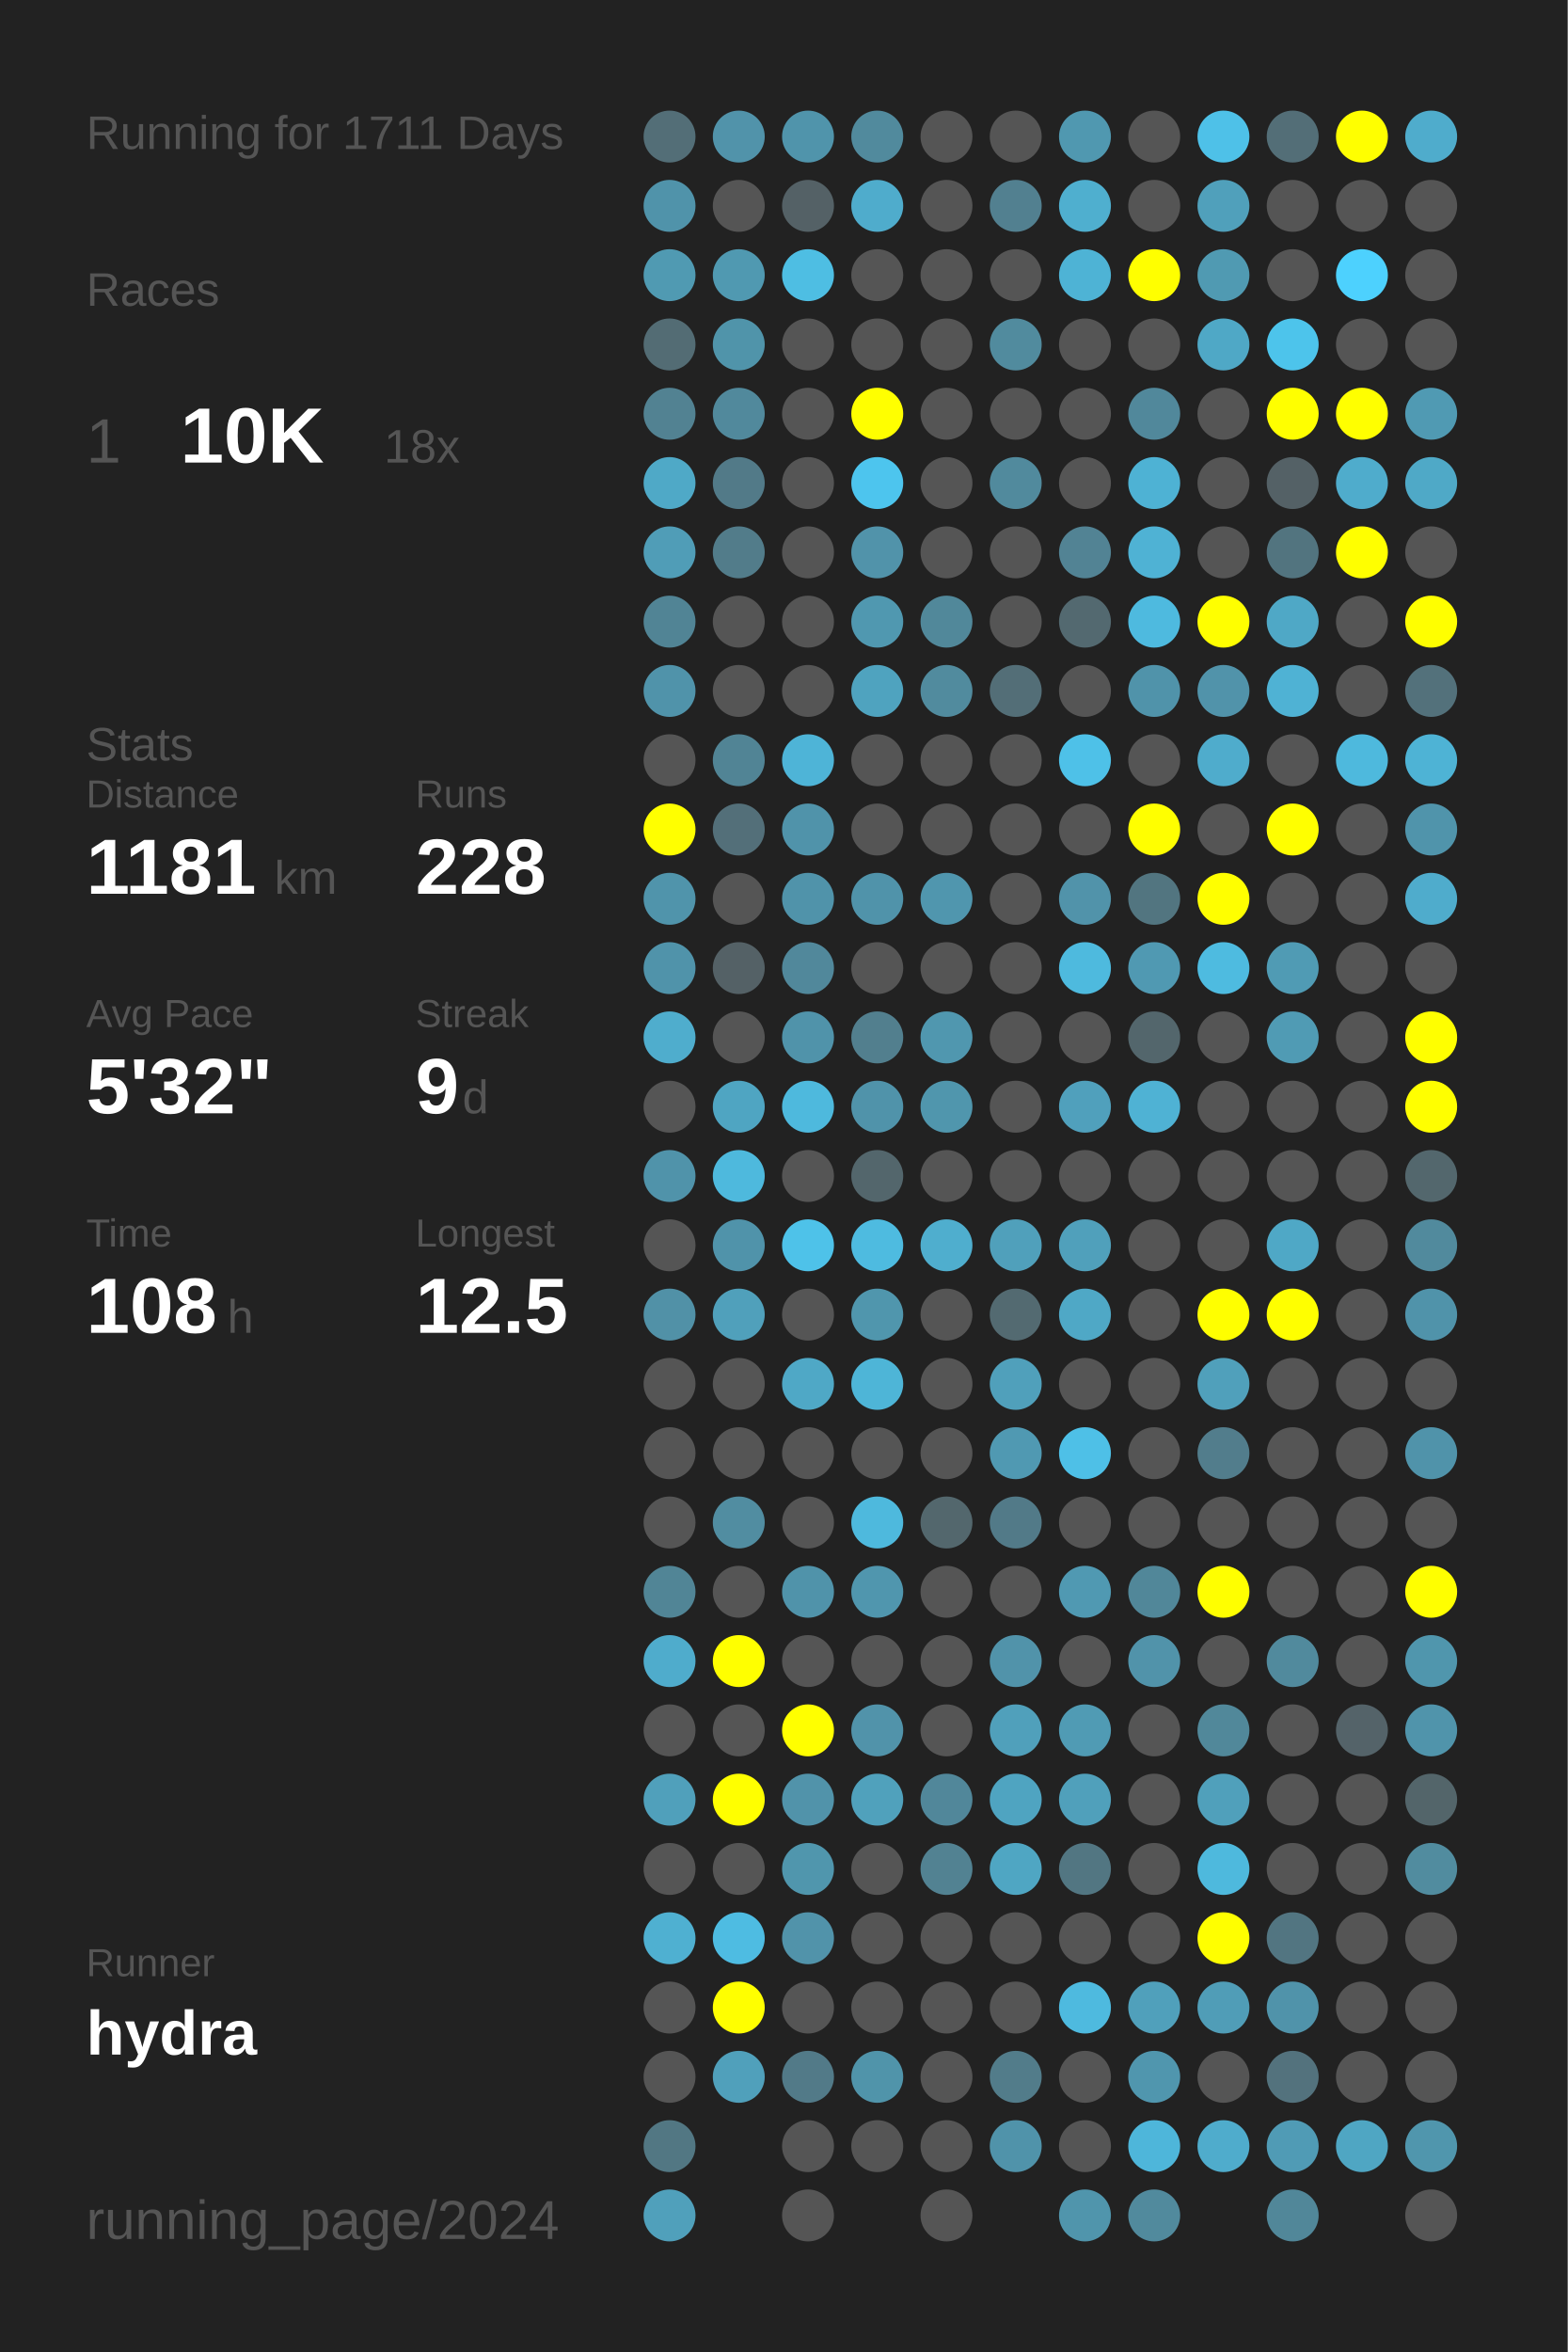
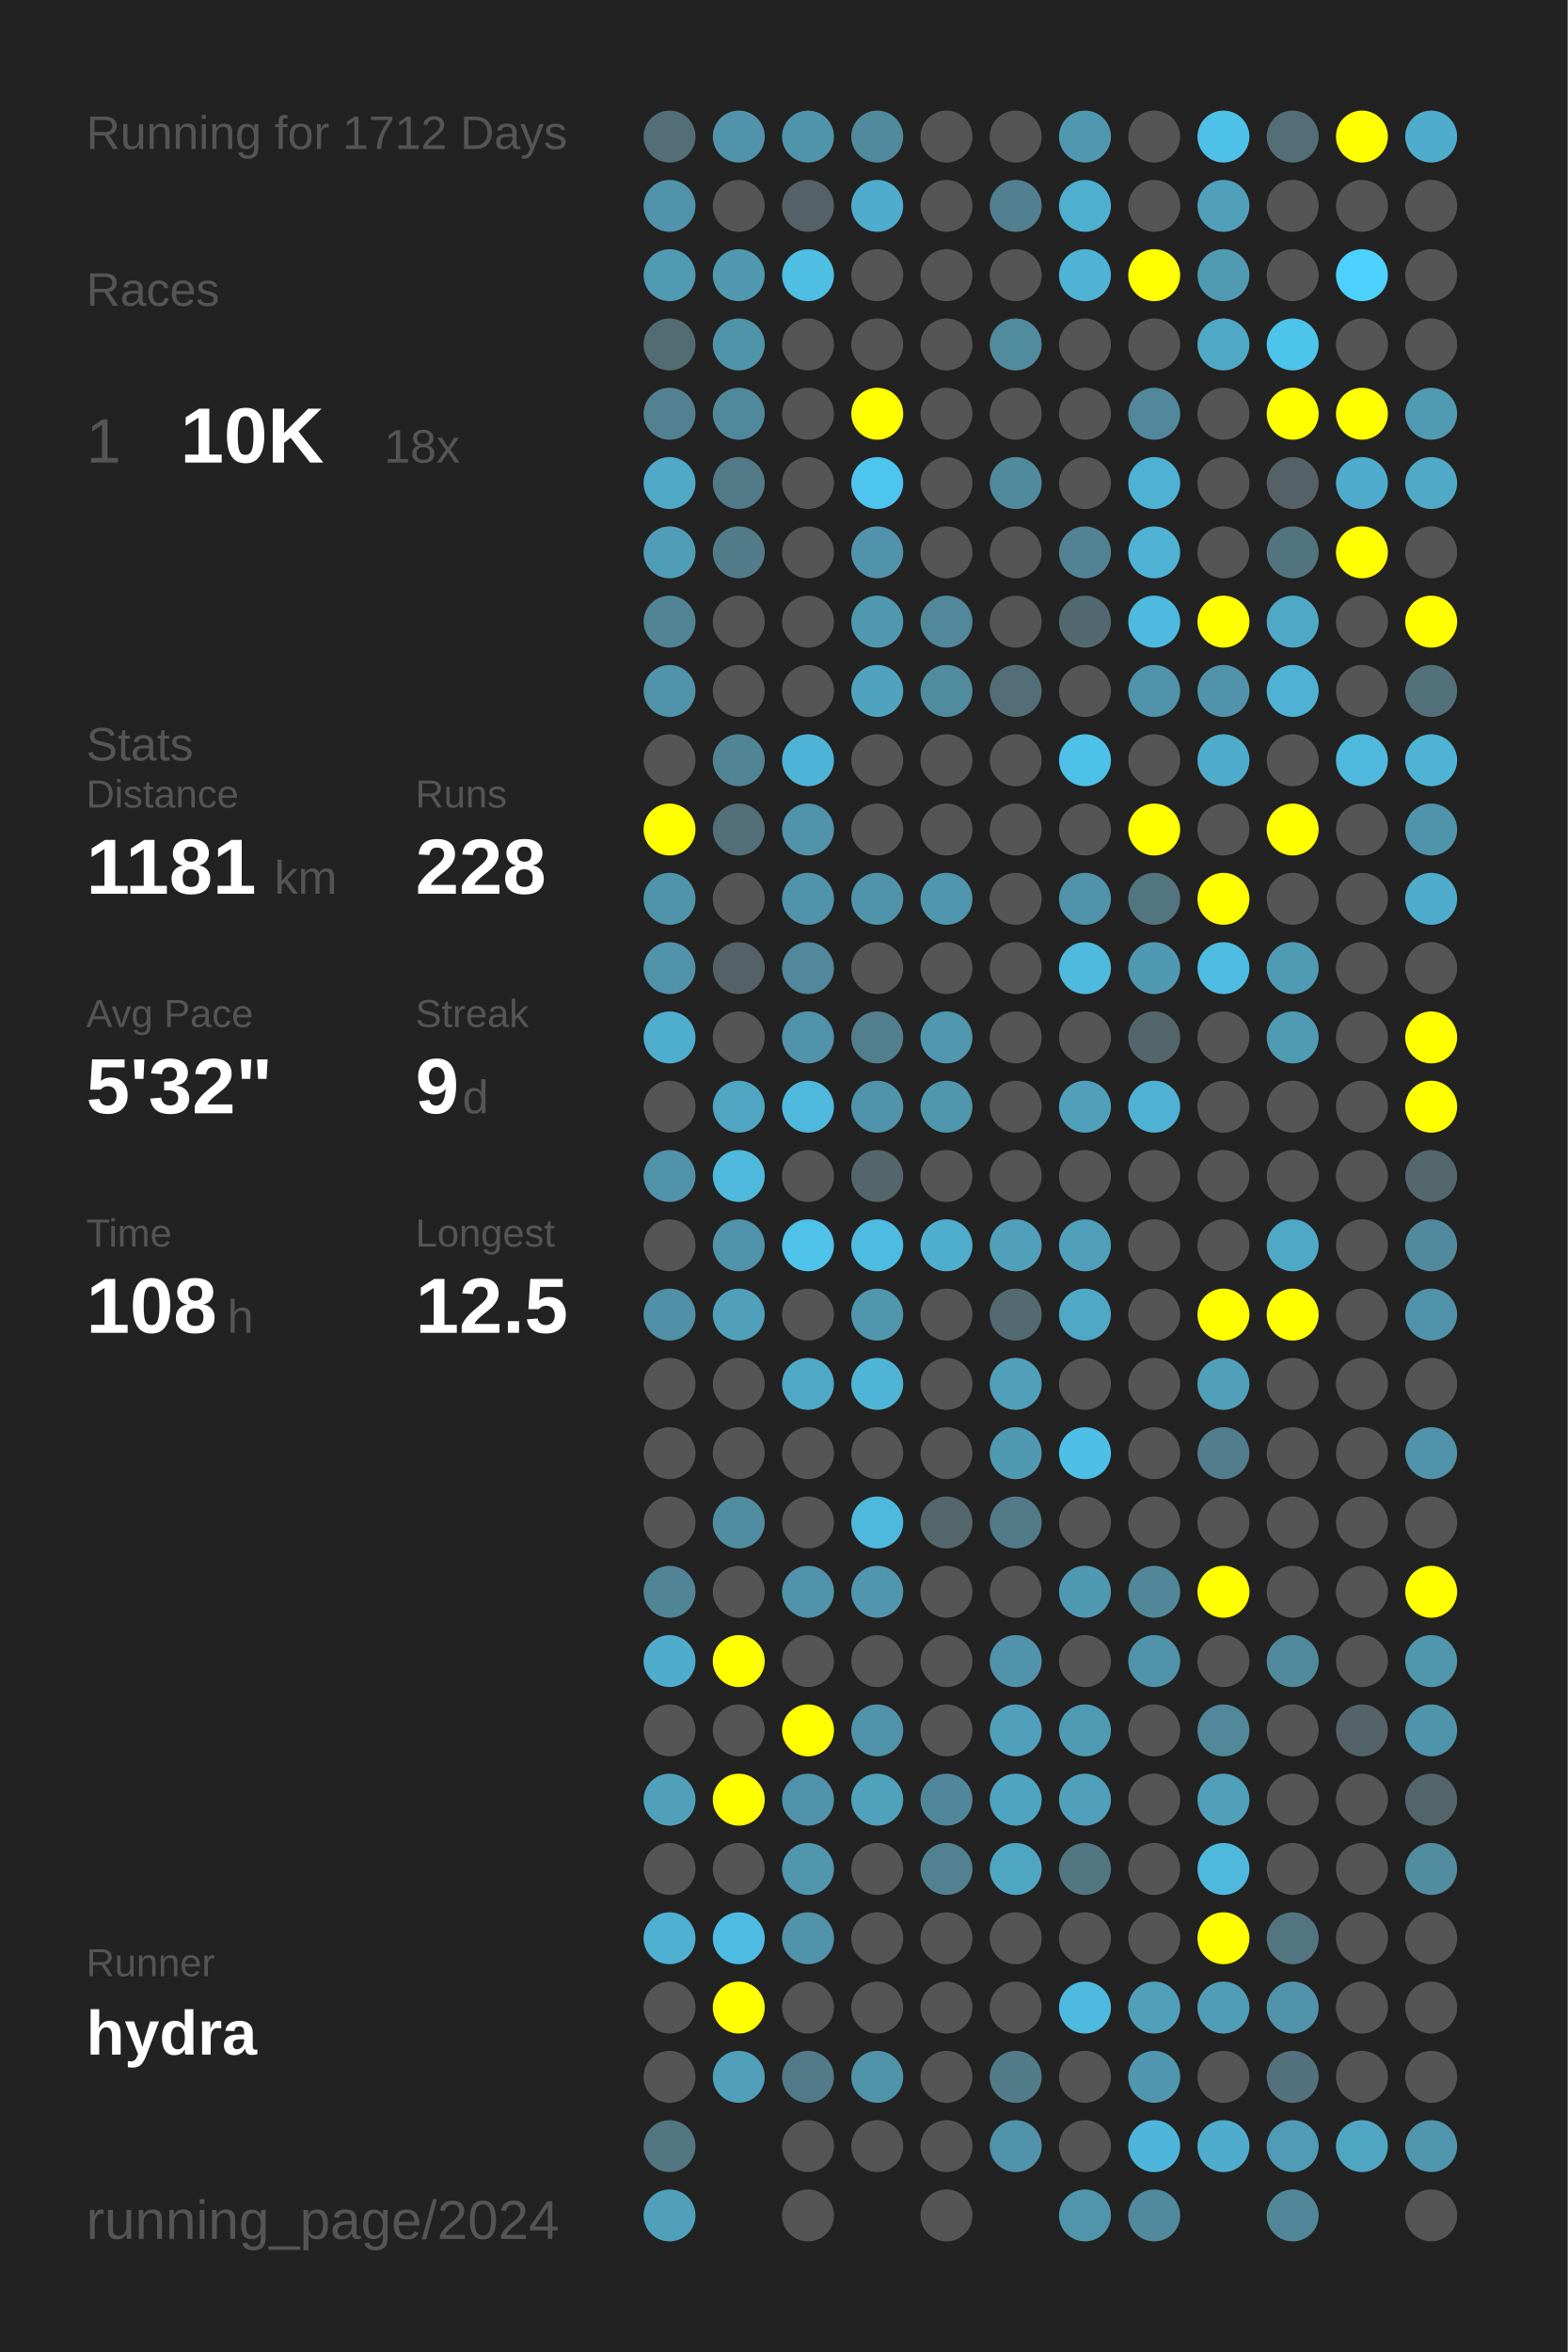
<svg xmlns="http://www.w3.org/2000/svg" baseProfile="full" height="300mm" version="1.1" viewBox="0,0,200,300" width="200mm">
  <defs />
  <rect fill="#222222" height="300" width="200" x="0" y="0" />
-   <text fill="#555555" style="font-size:6px; font-family:Arial;" x="11" y="19">Running for 1711 Days</text>
+   <text fill="#555555" style="font-size:6px; font-family:Arial;" x="11" y="19">Running for 1712 Days</text>
  <text fill="#555555" style="font-size:6px; font-family:Arial;" x="11" y="39">Races</text>
  <text fill="#555555" style="font-size:8px; font-family:Arial;" x="11" y="59">1</text>
  <text fill="#FFFFFF" style="font-size:10px; font-family:Arial; font-weight:bold;" x="23" y="59">10K</text>
  <text fill="#555555" style="font-size:6px; font-family:Arial;" x="49" y="59">18x</text>
  <text fill="#555555" style="font-size:6px; font-family:Arial;" x="11" y="97">Stats</text>
  <text fill="#555555" style="font-size:5px; font-family:Arial;" x="11" y="103">Distance</text>
  <text fill="#FFFFFF" style="font-size:10px; font-family:Arial; font-weight:bold;" x="11" y="114">1181</text>
  <text fill="#555555" style="font-size:6px; font-family:Arial;" x="35" y="114">km</text>
  <text fill="#555555" style="font-size:5px; font-family:Arial;" x="53" y="103">Runs</text>
  <text fill="#FFFFFF" style="font-size:10px; font-family:Arial; font-weight:bold;" x="53" y="114">228</text>
  <text fill="#555555" style="font-size:5px; font-family:Arial;" x="11" y="131">Avg Pace</text>
  <text fill="#FFFFFF" style="font-size:10px; font-family:Arial; font-weight:bold;" x="11" y="142">5'32"</text>
  <text fill="#555555" style="font-size:5px; font-family:Arial;" x="53" y="131">Streak</text>
  <text fill="#FFFFFF" style="font-size:10px; font-family:Arial; font-weight:bold;" x="53" y="142">9</text>
  <text fill="#555555" style="font-size:6px; font-family:Arial;" x="59" y="142">d</text>
  <text fill="#555555" style="font-size:5px; font-family:Arial;" x="11" y="159">Time</text>
  <text fill="#FFFFFF" style="font-size:10px; font-family:Arial; font-weight:bold;" x="11" y="170">108</text>
  <text fill="#555555" style="font-size:6px; font-family:Arial;" x="29" y="170">h</text>
  <text fill="#555555" style="font-size:5px; font-family:Arial;" x="53" y="159">Longest</text>
  <text fill="#FFFFFF" style="font-size:10px; font-family:Arial; font-weight:bold;" x="53" y="170">12.5</text>
  <text fill="#555555" style="font-size:5px; font-family:Arial;" x="11" y="252.065">Runner</text>
  <text fill="#FFFFFF" style="font-size:8px; font-family:Arial; font-weight:bold;" x="11" y="262.065">hydra</text>
  <text fill="#555555" style="font-size:7px; font-family:Arial;" x="11" y="285.581">running_page/2024</text>
  <circle cx="85.417" cy="17.419" fill="#536e77" r="3.312" />
  <circle cx="85.417" cy="26.258" fill="#5093aa" r="3.312" />
  <circle cx="85.417" cy="35.097" fill="#509ab2" r="3.312" />
  <circle cx="85.417" cy="43.935" fill="#536c74" r="3.312" />
  <circle cx="85.417" cy="52.774" fill="#528292" r="3.312" />
  <circle cx="85.417" cy="61.613" fill="#4fa9c7" r="3.312" />
  <circle cx="85.417" cy="70.452" fill="#509db7" r="3.312" />
  <circle cx="85.417" cy="79.29" fill="#518495" r="3.312" />
  <circle cx="85.417" cy="88.129" fill="#5093aa" r="3.312" />
  <circle cx="85.417" cy="96.968" fill="#555555" r="3.312" />
  <circle cx="85.417" cy="105.806" fill="#FFFF00" r="3.312" />
  <circle cx="85.417" cy="114.645" fill="#5094ab" r="3.312" />
  <circle cx="85.417" cy="123.484" fill="#5093aa" r="3.312" />
  <circle cx="85.417" cy="132.323" fill="#4fadcd" r="3.312" />
  <circle cx="85.417" cy="141.161" fill="#555555" r="3.312" />
  <circle cx="85.417" cy="150" fill="#5093aa" r="3.312" />
  <circle cx="85.417" cy="158.839" fill="#555555" r="3.312" />
  <circle cx="85.417" cy="167.677" fill="#5191a7" r="3.312" />
  <circle cx="85.417" cy="176.516" fill="#555555" r="3.312" />
  <circle cx="85.417" cy="185.355" fill="#555555" r="3.312" />
  <circle cx="85.417" cy="194.194" fill="#555555" r="3.312" />
  <circle cx="85.417" cy="203.032" fill="#518596" r="3.312" />
  <circle cx="85.417" cy="211.871" fill="#4faccc" r="3.312" />
  <circle cx="85.417" cy="220.71" fill="#555555" r="3.312" />
  <circle cx="85.417" cy="229.548" fill="#50a0bb" r="3.312" />
  <circle cx="85.417" cy="238.387" fill="#555555" r="3.312" />
  <circle cx="85.417" cy="247.226" fill="#4fb0d1" r="3.312" />
  <circle cx="85.417" cy="256.065" fill="#555555" r="3.312" />
  <circle cx="85.417" cy="264.903" fill="#555555" r="3.312" />
  <circle cx="85.417" cy="273.742" fill="#527783" r="3.312" />
  <circle cx="85.417" cy="282.581" fill="#50a0bb" r="3.312" />
  <circle cx="94.25" cy="17.419" fill="#5193aa" r="3.312" />
  <circle cx="94.25" cy="26.258" fill="#555555" r="3.312" />
  <circle cx="94.25" cy="35.097" fill="#5099b1" r="3.312" />
  <circle cx="94.25" cy="43.935" fill="#5094aa" r="3.312" />
  <circle cx="94.25" cy="52.774" fill="#51899c" r="3.312" />
  <circle cx="94.25" cy="61.613" fill="#527a88" r="3.312" />
  <circle cx="94.25" cy="70.452" fill="#527c8a" r="3.312" />
  <circle cx="94.25" cy="79.29" fill="#555555" r="3.312" />
  <circle cx="94.25" cy="88.129" fill="#555555" r="3.312" />
  <circle cx="94.25" cy="96.968" fill="#518495" r="3.312" />
  <circle cx="94.25" cy="105.806" fill="#536f79" r="3.312" />
  <circle cx="94.25" cy="114.645" fill="#555555" r="3.312" />
  <circle cx="94.25" cy="123.484" fill="#546166" r="3.312" />
  <circle cx="94.25" cy="132.323" fill="#555555" r="3.312" />
  <circle cx="94.25" cy="141.161" fill="#4fa5c2" r="3.312" />
  <circle cx="94.25" cy="150" fill="#4eb9dd" r="3.312" />
  <circle cx="94.25" cy="158.839" fill="#5093aa" r="3.312" />
  <circle cx="94.25" cy="167.677" fill="#50a0bb" r="3.312" />
  <circle cx="94.25" cy="176.516" fill="#555555" r="3.312" />
  <circle cx="94.25" cy="185.355" fill="#555555" r="3.312" />
  <circle cx="94.25" cy="194.194" fill="#518da1" r="3.312" />
  <circle cx="94.25" cy="203.032" fill="#555555" r="3.312" />
  <circle cx="94.25" cy="211.871" fill="#FFFF00" r="3.312" />
  <circle cx="94.25" cy="220.71" fill="#555555" r="3.312" />
  <circle cx="94.25" cy="229.548" fill="#FFFF00" r="3.312" />
  <circle cx="94.25" cy="238.387" fill="#555555" r="3.312" />
  <circle cx="94.25" cy="247.226" fill="#4ebce2" r="3.312" />
  <circle cx="94.25" cy="256.065" fill="#FFFF00" r="3.312" />
  <circle cx="94.25" cy="264.903" fill="#50a0bb" r="3.312" />
  <circle cx="103.083" cy="17.419" fill="#5094ab" r="3.312" />
  <circle cx="103.083" cy="26.258" fill="#546166" r="3.312" />
  <circle cx="103.083" cy="35.097" fill="#4ebee3" r="3.312" />
  <circle cx="103.083" cy="43.935" fill="#555555" r="3.312" />
  <circle cx="103.083" cy="52.774" fill="#555555" r="3.312" />
  <circle cx="103.083" cy="61.613" fill="#555555" r="3.312" />
  <circle cx="103.083" cy="70.452" fill="#555555" r="3.312" />
  <circle cx="103.083" cy="79.29" fill="#555555" r="3.312" />
  <circle cx="103.083" cy="88.129" fill="#555555" r="3.312" />
  <circle cx="103.083" cy="96.968" fill="#4eb4d7" r="3.312" />
  <circle cx="103.083" cy="105.806" fill="#5093aa" r="3.312" />
  <circle cx="103.083" cy="114.645" fill="#5093aa" r="3.312" />
  <circle cx="103.083" cy="123.484" fill="#51889b" r="3.312" />
  <circle cx="103.083" cy="132.323" fill="#5093aa" r="3.312" />
  <circle cx="103.083" cy="141.161" fill="#4eb9dd" r="3.312" />
  <circle cx="103.083" cy="150" fill="#555555" r="3.312" />
  <circle cx="103.083" cy="158.839" fill="#4ec2e9" r="3.312" />
  <circle cx="103.083" cy="167.677" fill="#555555" r="3.312" />
  <circle cx="103.083" cy="176.516" fill="#4fa8c6" r="3.312" />
  <circle cx="103.083" cy="185.355" fill="#555555" r="3.312" />
  <circle cx="103.083" cy="194.194" fill="#555555" r="3.312" />
  <circle cx="103.083" cy="203.032" fill="#5093aa" r="3.312" />
  <circle cx="103.083" cy="211.871" fill="#555555" r="3.312" />
  <circle cx="103.083" cy="220.71" fill="#FFFF00" r="3.312" />
  <circle cx="103.083" cy="229.548" fill="#5193aa" r="3.312" />
  <circle cx="103.083" cy="238.387" fill="#5096ad" r="3.312" />
  <circle cx="103.083" cy="247.226" fill="#5193aa" r="3.312" />
  <circle cx="103.083" cy="256.065" fill="#555555" r="3.312" />
  <circle cx="103.083" cy="264.903" fill="#527a88" r="3.312" />
  <circle cx="103.083" cy="273.742" fill="#555555" r="3.312" />
  <circle cx="103.083" cy="282.581" fill="#555555" r="3.312" />
  <circle cx="111.917" cy="17.419" fill="#518a9d" r="3.312" />
  <circle cx="111.917" cy="26.258" fill="#4faccc" r="3.312" />
  <circle cx="111.917" cy="35.097" fill="#555555" r="3.312" />
  <circle cx="111.917" cy="43.935" fill="#555555" r="3.312" />
  <circle cx="111.917" cy="52.774" fill="#FFFF00" r="3.312" />
  <circle cx="111.917" cy="61.613" fill="#4dc5ee" r="3.312" />
  <circle cx="111.917" cy="70.452" fill="#5193aa" r="3.312" />
  <circle cx="111.917" cy="79.29" fill="#5098b0" r="3.312" />
  <circle cx="111.917" cy="88.129" fill="#4fa3bf" r="3.312" />
  <circle cx="111.917" cy="96.968" fill="#555555" r="3.312" />
  <circle cx="111.917" cy="105.806" fill="#555555" r="3.312" />
  <circle cx="111.917" cy="114.645" fill="#5093aa" r="3.312" />
  <circle cx="111.917" cy="123.484" fill="#555555" r="3.312" />
  <circle cx="111.917" cy="132.323" fill="#527f8e" r="3.312" />
  <circle cx="111.917" cy="141.161" fill="#5093aa" r="3.312" />
  <circle cx="111.917" cy="150" fill="#53666c" r="3.312" />
  <circle cx="111.917" cy="158.839" fill="#4ebbe0" r="3.312" />
  <circle cx="111.917" cy="167.677" fill="#5096ad" r="3.312" />
  <circle cx="111.917" cy="176.516" fill="#4eb5d7" r="3.312" />
  <circle cx="111.917" cy="185.355" fill="#555555" r="3.312" />
  <circle cx="111.917" cy="194.194" fill="#4eb9dd" r="3.312" />
  <circle cx="111.917" cy="203.032" fill="#5096ae" r="3.312" />
  <circle cx="111.917" cy="211.871" fill="#555555" r="3.312" />
  <circle cx="111.917" cy="220.71" fill="#5193aa" r="3.312" />
  <circle cx="111.917" cy="229.548" fill="#50a1bc" r="3.312" />
  <circle cx="111.917" cy="238.387" fill="#555555" r="3.312" />
  <circle cx="111.917" cy="247.226" fill="#555555" r="3.312" />
  <circle cx="111.917" cy="256.065" fill="#555555" r="3.312" />
  <circle cx="111.917" cy="264.903" fill="#5094aa" r="3.312" />
  <circle cx="111.917" cy="273.742" fill="#555555" r="3.312" />
  <circle cx="120.75" cy="17.419" fill="#555555" r="3.312" />
  <circle cx="120.75" cy="26.258" fill="#555555" r="3.312" />
  <circle cx="120.75" cy="35.097" fill="#555555" r="3.312" />
  <circle cx="120.75" cy="43.935" fill="#555555" r="3.312" />
  <circle cx="120.75" cy="52.774" fill="#555555" r="3.312" />
  <circle cx="120.75" cy="61.613" fill="#555555" r="3.312" />
  <circle cx="120.75" cy="70.452" fill="#555555" r="3.312" />
  <circle cx="120.75" cy="79.29" fill="#51889a" r="3.312" />
  <circle cx="120.75" cy="88.129" fill="#518b9e" r="3.312" />
  <circle cx="120.75" cy="96.968" fill="#555555" r="3.312" />
  <circle cx="120.75" cy="105.806" fill="#555555" r="3.312" />
  <circle cx="120.75" cy="114.645" fill="#5096ae" r="3.312" />
  <circle cx="120.75" cy="123.484" fill="#555555" r="3.312" />
  <circle cx="120.75" cy="132.323" fill="#5097af" r="3.312" />
  <circle cx="120.75" cy="141.161" fill="#5096ad" r="3.312" />
  <circle cx="120.75" cy="150" fill="#555555" r="3.312" />
  <circle cx="120.75" cy="158.839" fill="#4faece" r="3.312" />
  <circle cx="120.75" cy="167.677" fill="#555555" r="3.312" />
  <circle cx="120.75" cy="176.516" fill="#555555" r="3.312" />
  <circle cx="120.75" cy="185.355" fill="#555555" r="3.312" />
  <circle cx="120.75" cy="194.194" fill="#53676d" r="3.312" />
  <circle cx="120.75" cy="203.032" fill="#555555" r="3.312" />
  <circle cx="120.75" cy="211.871" fill="#555555" r="3.312" />
  <circle cx="120.75" cy="220.71" fill="#555555" r="3.312" />
  <circle cx="120.75" cy="229.548" fill="#51879a" r="3.312" />
  <circle cx="120.75" cy="238.387" fill="#528292" r="3.312" />
  <circle cx="120.75" cy="247.226" fill="#555555" r="3.312" />
  <circle cx="120.75" cy="256.065" fill="#555555" r="3.312" />
  <circle cx="120.75" cy="264.903" fill="#555555" r="3.312" />
  <circle cx="120.75" cy="273.742" fill="#555555" r="3.312" />
  <circle cx="120.75" cy="282.581" fill="#555555" r="3.312" />
  <circle cx="129.583" cy="17.419" fill="#555555" r="3.312" />
  <circle cx="129.583" cy="26.258" fill="#528090" r="3.312" />
  <circle cx="129.583" cy="35.097" fill="#555555" r="3.312" />
  <circle cx="129.583" cy="43.935" fill="#518b9e" r="3.312" />
  <circle cx="129.583" cy="52.774" fill="#555555" r="3.312" />
  <circle cx="129.583" cy="61.613" fill="#518a9d" r="3.312" />
  <circle cx="129.583" cy="70.452" fill="#555555" r="3.312" />
  <circle cx="129.583" cy="79.29" fill="#555555" r="3.312" />
  <circle cx="129.583" cy="88.129" fill="#536e77" r="3.312" />
  <circle cx="129.583" cy="96.968" fill="#555555" r="3.312" />
  <circle cx="129.583" cy="105.806" fill="#555555" r="3.312" />
  <circle cx="129.583" cy="114.645" fill="#555555" r="3.312" />
  <circle cx="129.583" cy="123.484" fill="#555555" r="3.312" />
  <circle cx="129.583" cy="132.323" fill="#555555" r="3.312" />
  <circle cx="129.583" cy="141.161" fill="#555555" r="3.312" />
  <circle cx="129.583" cy="150" fill="#555555" r="3.312" />
  <circle cx="129.583" cy="158.839" fill="#50a0bb" r="3.312" />
  <circle cx="129.583" cy="167.677" fill="#536a71" r="3.312" />
  <circle cx="129.583" cy="176.516" fill="#50a0bb" r="3.312" />
  <circle cx="129.583" cy="185.355" fill="#5099b2" r="3.312" />
  <circle cx="129.583" cy="194.194" fill="#527a88" r="3.312" />
  <circle cx="129.583" cy="203.032" fill="#555555" r="3.312" />
  <circle cx="129.583" cy="211.871" fill="#5193aa" r="3.312" />
  <circle cx="129.583" cy="220.71" fill="#50a0bb" r="3.312" />
  <circle cx="129.583" cy="229.548" fill="#4fa4c1" r="3.312" />
  <circle cx="129.583" cy="238.387" fill="#4fa6c3" r="3.312" />
  <circle cx="129.583" cy="247.226" fill="#555555" r="3.312" />
  <circle cx="129.583" cy="256.065" fill="#555555" r="3.312" />
  <circle cx="129.583" cy="264.903" fill="#527c8a" r="3.312" />
  <circle cx="129.583" cy="273.742" fill="#5093aa" r="3.312" />
  <circle cx="138.417" cy="17.419" fill="#5098b0" r="3.312" />
  <circle cx="138.417" cy="26.258" fill="#4fafcf" r="3.312" />
  <circle cx="138.417" cy="35.097" fill="#4eb3d5" r="3.312" />
  <circle cx="138.417" cy="43.935" fill="#555555" r="3.312" />
  <circle cx="138.417" cy="52.774" fill="#555555" r="3.312" />
  <circle cx="138.417" cy="61.613" fill="#555555" r="3.312" />
  <circle cx="138.417" cy="70.452" fill="#528394" r="3.312" />
  <circle cx="138.417" cy="79.29" fill="#536970" r="3.312" />
  <circle cx="138.417" cy="88.129" fill="#555555" r="3.312" />
  <circle cx="138.417" cy="96.968" fill="#4ec1e8" r="3.312" />
  <circle cx="138.417" cy="105.806" fill="#555555" r="3.312" />
  <circle cx="138.417" cy="114.645" fill="#5193aa" r="3.312" />
  <circle cx="138.417" cy="123.484" fill="#4ebade" r="3.312" />
  <circle cx="138.417" cy="132.323" fill="#555555" r="3.312" />
  <circle cx="138.417" cy="141.161" fill="#50a0bc" r="3.312" />
  <circle cx="138.417" cy="150" fill="#555555" r="3.312" />
  <circle cx="138.417" cy="158.839" fill="#50a0bb" r="3.312" />
  <circle cx="138.417" cy="167.677" fill="#4fa8c6" r="3.312" />
  <circle cx="138.417" cy="176.516" fill="#555555" r="3.312" />
  <circle cx="138.417" cy="185.355" fill="#4ec0e7" r="3.312" />
  <circle cx="138.417" cy="194.194" fill="#555555" r="3.312" />
  <circle cx="138.417" cy="203.032" fill="#5099b2" r="3.312" />
  <circle cx="138.417" cy="211.871" fill="#555555" r="3.312" />
  <circle cx="138.417" cy="220.71" fill="#509bb4" r="3.312" />
  <circle cx="138.417" cy="229.548" fill="#50a0bb" r="3.312" />
  <circle cx="138.417" cy="238.387" fill="#527682" r="3.312" />
  <circle cx="138.417" cy="247.226" fill="#555555" r="3.312" />
  <circle cx="138.417" cy="256.065" fill="#4ebadf" r="3.312" />
  <circle cx="138.417" cy="264.903" fill="#555555" r="3.312" />
  <circle cx="138.417" cy="273.742" fill="#555555" r="3.312" />
  <circle cx="138.417" cy="282.581" fill="#5095ac" r="3.312" />
  <circle cx="147.25" cy="17.419" fill="#555555" r="3.312" />
  <circle cx="147.25" cy="26.258" fill="#555555" r="3.312" />
  <circle cx="147.25" cy="35.097" fill="#FFFF00" r="3.312" />
  <circle cx="147.25" cy="43.935" fill="#555555" r="3.312" />
  <circle cx="147.25" cy="52.774" fill="#51889b" r="3.312" />
  <circle cx="147.25" cy="61.613" fill="#4eb2d4" r="3.312" />
  <circle cx="147.25" cy="70.452" fill="#4fb2d4" r="3.312" />
  <circle cx="147.25" cy="79.29" fill="#4ebadf" r="3.312" />
  <circle cx="147.25" cy="88.129" fill="#5093aa" r="3.312" />
  <circle cx="147.25" cy="96.968" fill="#555555" r="3.312" />
  <circle cx="147.25" cy="105.806" fill="#FFFF00" r="3.312" />
  <circle cx="147.25" cy="114.645" fill="#527580" r="3.312" />
  <circle cx="147.25" cy="123.484" fill="#5099b2" r="3.312" />
  <circle cx="147.25" cy="132.323" fill="#53666c" r="3.312" />
  <circle cx="147.25" cy="141.161" fill="#4fb2d4" r="3.312" />
  <circle cx="147.25" cy="150" fill="#555555" r="3.312" />
  <circle cx="147.25" cy="158.839" fill="#555555" r="3.312" />
  <circle cx="147.25" cy="167.677" fill="#555555" r="3.312" />
  <circle cx="147.25" cy="176.516" fill="#555555" r="3.312" />
  <circle cx="147.25" cy="185.355" fill="#555555" r="3.312" />
  <circle cx="147.25" cy="194.194" fill="#555555" r="3.312" />
  <circle cx="147.25" cy="203.032" fill="#518799" r="3.312" />
  <circle cx="147.25" cy="211.871" fill="#5193aa" r="3.312" />
  <circle cx="147.25" cy="220.71" fill="#555555" r="3.312" />
  <circle cx="147.25" cy="229.548" fill="#555555" r="3.312" />
  <circle cx="147.25" cy="238.387" fill="#555555" r="3.312" />
  <circle cx="147.25" cy="247.226" fill="#555555" r="3.312" />
  <circle cx="147.25" cy="256.065" fill="#50a0bb" r="3.312" />
  <circle cx="147.25" cy="264.903" fill="#5096ae" r="3.312" />
  <circle cx="147.25" cy="273.742" fill="#4eb6da" r="3.312" />
  <circle cx="147.25" cy="282.581" fill="#518a9d" r="3.312" />
  <circle cx="156.083" cy="17.419" fill="#4ec1e8" r="3.312" />
  <circle cx="156.083" cy="26.258" fill="#50a0bb" r="3.312" />
  <circle cx="156.083" cy="35.097" fill="#509ab2" r="3.312" />
  <circle cx="156.083" cy="43.935" fill="#4fa8c6" r="3.312" />
  <circle cx="156.083" cy="52.774" fill="#555555" r="3.312" />
  <circle cx="156.083" cy="61.613" fill="#555555" r="3.312" />
  <circle cx="156.083" cy="70.452" fill="#555555" r="3.312" />
  <circle cx="156.083" cy="79.29" fill="#FFFF00" r="3.312" />
  <circle cx="156.083" cy="88.129" fill="#5193aa" r="3.312" />
  <circle cx="156.083" cy="96.968" fill="#4faccc" r="3.312" />
  <circle cx="156.083" cy="105.806" fill="#555555" r="3.312" />
  <circle cx="156.083" cy="114.645" fill="#FFFF00" r="3.312" />
  <circle cx="156.083" cy="123.484" fill="#4ebbe0" r="3.312" />
  <circle cx="156.083" cy="132.323" fill="#555555" r="3.312" />
  <circle cx="156.083" cy="141.161" fill="#555555" r="3.312" />
  <circle cx="156.083" cy="150" fill="#555555" r="3.312" />
  <circle cx="156.083" cy="158.839" fill="#555555" r="3.312" />
  <circle cx="156.083" cy="167.677" fill="#FFFF00" r="3.312" />
  <circle cx="156.083" cy="176.516" fill="#50a0bb" r="3.312" />
  <circle cx="156.083" cy="185.355" fill="#527d8c" r="3.312" />
  <circle cx="156.083" cy="194.194" fill="#555555" r="3.312" />
  <circle cx="156.083" cy="203.032" fill="#FFFF00" r="3.312" />
  <circle cx="156.083" cy="211.871" fill="#555555" r="3.312" />
  <circle cx="156.083" cy="220.71" fill="#51889a" r="3.312" />
  <circle cx="156.083" cy="229.548" fill="#50a0bb" r="3.312" />
  <circle cx="156.083" cy="238.387" fill="#4eb9dd" r="3.312" />
  <circle cx="156.083" cy="247.226" fill="#FFFF00" r="3.312" />
  <circle cx="156.083" cy="256.065" fill="#509db7" r="3.312" />
  <circle cx="156.083" cy="264.903" fill="#555555" r="3.312" />
  <circle cx="156.083" cy="273.742" fill="#4faccc" r="3.312" />
  <circle cx="164.917" cy="17.419" fill="#536e77" r="3.312" />
  <circle cx="164.917" cy="26.258" fill="#555555" r="3.312" />
  <circle cx="164.917" cy="35.097" fill="#555555" r="3.312" />
  <circle cx="164.917" cy="43.935" fill="#4dc4eb" r="3.312" />
  <circle cx="164.917" cy="52.774" fill="#FFFF00" r="3.312" />
  <circle cx="164.917" cy="61.613" fill="#546166" r="3.312" />
  <circle cx="164.917" cy="70.452" fill="#52747f" r="3.312" />
  <circle cx="164.917" cy="79.29" fill="#4fa8c6" r="3.312" />
  <circle cx="164.917" cy="88.129" fill="#4fb2d4" r="3.312" />
  <circle cx="164.917" cy="96.968" fill="#555555" r="3.312" />
  <circle cx="164.917" cy="105.806" fill="#FFFF00" r="3.312" />
  <circle cx="164.917" cy="114.645" fill="#555555" r="3.312" />
  <circle cx="164.917" cy="123.484" fill="#509bb4" r="3.312" />
  <circle cx="164.917" cy="132.323" fill="#509bb4" r="3.312" />
  <circle cx="164.917" cy="141.161" fill="#555555" r="3.312" />
  <circle cx="164.917" cy="150" fill="#555555" r="3.312" />
  <circle cx="164.917" cy="158.839" fill="#4fa8c6" r="3.312" />
  <circle cx="164.917" cy="167.677" fill="#FFFF00" r="3.312" />
  <circle cx="164.917" cy="176.516" fill="#555555" r="3.312" />
  <circle cx="164.917" cy="185.355" fill="#555555" r="3.312" />
  <circle cx="164.917" cy="194.194" fill="#555555" r="3.312" />
  <circle cx="164.917" cy="203.032" fill="#555555" r="3.312" />
  <circle cx="164.917" cy="211.871" fill="#518a9d" r="3.312" />
  <circle cx="164.917" cy="220.71" fill="#555555" r="3.312" />
  <circle cx="164.917" cy="229.548" fill="#555555" r="3.312" />
  <circle cx="164.917" cy="238.387" fill="#555555" r="3.312" />
  <circle cx="164.917" cy="247.226" fill="#527581" r="3.312" />
  <circle cx="164.917" cy="256.065" fill="#5093aa" r="3.312" />
  <circle cx="164.917" cy="264.903" fill="#53727d" r="3.312" />
  <circle cx="164.917" cy="273.742" fill="#509bb5" r="3.312" />
  <circle cx="164.917" cy="282.581" fill="#518799" r="3.312" />
  <circle cx="173.75" cy="17.419" fill="#FFFF00" r="3.312" />
  <circle cx="173.75" cy="26.258" fill="#555555" r="3.312" />
  <circle cx="173.75" cy="35.097" fill="#4dd1fe" r="3.312" />
  <circle cx="173.75" cy="43.935" fill="#555555" r="3.312" />
  <circle cx="173.75" cy="52.774" fill="#FFFF00" r="3.312" />
  <circle cx="173.75" cy="61.613" fill="#4faccc" r="3.312" />
  <circle cx="173.75" cy="70.452" fill="#FFFF00" r="3.312" />
  <circle cx="173.75" cy="79.29" fill="#555555" r="3.312" />
  <circle cx="173.75" cy="88.129" fill="#555555" r="3.312" />
  <circle cx="173.75" cy="96.968" fill="#4eb9dd" r="3.312" />
  <circle cx="173.75" cy="105.806" fill="#555555" r="3.312" />
  <circle cx="173.75" cy="114.645" fill="#555555" r="3.312" />
  <circle cx="173.75" cy="123.484" fill="#555555" r="3.312" />
  <circle cx="173.75" cy="132.323" fill="#555555" r="3.312" />
  <circle cx="173.75" cy="141.161" fill="#555555" r="3.312" />
  <circle cx="173.75" cy="150" fill="#555555" r="3.312" />
  <circle cx="173.75" cy="158.839" fill="#555555" r="3.312" />
  <circle cx="173.75" cy="167.677" fill="#555555" r="3.312" />
  <circle cx="173.75" cy="176.516" fill="#555555" r="3.312" />
  <circle cx="173.75" cy="185.355" fill="#555555" r="3.312" />
  <circle cx="173.75" cy="194.194" fill="#555555" r="3.312" />
  <circle cx="173.75" cy="203.032" fill="#555555" r="3.312" />
  <circle cx="173.75" cy="211.871" fill="#555555" r="3.312" />
  <circle cx="173.75" cy="220.71" fill="#546369" r="3.312" />
  <circle cx="173.75" cy="229.548" fill="#555555" r="3.312" />
  <circle cx="173.75" cy="238.387" fill="#555555" r="3.312" />
  <circle cx="173.75" cy="247.226" fill="#555555" r="3.312" />
  <circle cx="173.75" cy="256.065" fill="#555555" r="3.312" />
  <circle cx="173.75" cy="264.903" fill="#555555" r="3.312" />
  <circle cx="173.75" cy="273.742" fill="#4fa6c3" r="3.312" />
  <circle cx="182.583" cy="17.419" fill="#4faccc" r="3.312" />
  <circle cx="182.583" cy="26.258" fill="#555555" r="3.312" />
  <circle cx="182.583" cy="35.097" fill="#555555" r="3.312" />
  <circle cx="182.583" cy="43.935" fill="#555555" r="3.312" />
  <circle cx="182.583" cy="52.774" fill="#509ab3" r="3.312" />
  <circle cx="182.583" cy="61.613" fill="#4fa9c7" r="3.312" />
  <circle cx="182.583" cy="70.452" fill="#555555" r="3.312" />
  <circle cx="182.583" cy="79.29" fill="#FFFF00" r="3.312" />
  <circle cx="182.583" cy="88.129" fill="#53717b" r="3.312" />
  <circle cx="182.583" cy="96.968" fill="#4eb3d5" r="3.312" />
  <circle cx="182.583" cy="105.806" fill="#5094ab" r="3.312" />
  <circle cx="182.583" cy="114.645" fill="#4faccc" r="3.312" />
  <circle cx="182.583" cy="123.484" fill="#555555" r="3.312" />
  <circle cx="182.583" cy="132.323" fill="#FFFF00" r="3.312" />
  <circle cx="182.583" cy="141.161" fill="#FFFF00" r="3.312" />
  <circle cx="182.583" cy="150" fill="#53676d" r="3.312" />
  <circle cx="182.583" cy="158.839" fill="#518a9d" r="3.312" />
  <circle cx="182.583" cy="167.677" fill="#5093aa" r="3.312" />
  <circle cx="182.583" cy="176.516" fill="#555555" r="3.312" />
  <circle cx="182.583" cy="185.355" fill="#5093aa" r="3.312" />
  <circle cx="182.583" cy="194.194" fill="#555555" r="3.312" />
  <circle cx="182.583" cy="203.032" fill="#FFFF00" r="3.312" />
  <circle cx="182.583" cy="211.871" fill="#5096ad" r="3.312" />
  <circle cx="182.583" cy="220.71" fill="#5094ab" r="3.312" />
  <circle cx="182.583" cy="229.548" fill="#53656a" r="3.312" />
  <circle cx="182.583" cy="238.387" fill="#518c9f" r="3.312" />
  <circle cx="182.583" cy="247.226" fill="#555555" r="3.312" />
  <circle cx="182.583" cy="256.065" fill="#555555" r="3.312" />
  <circle cx="182.583" cy="264.903" fill="#555555" r="3.312" />
  <circle cx="182.583" cy="273.742" fill="#5096ad" r="3.312" />
  <circle cx="182.583" cy="282.581" fill="#555555" r="3.312" />
</svg>
